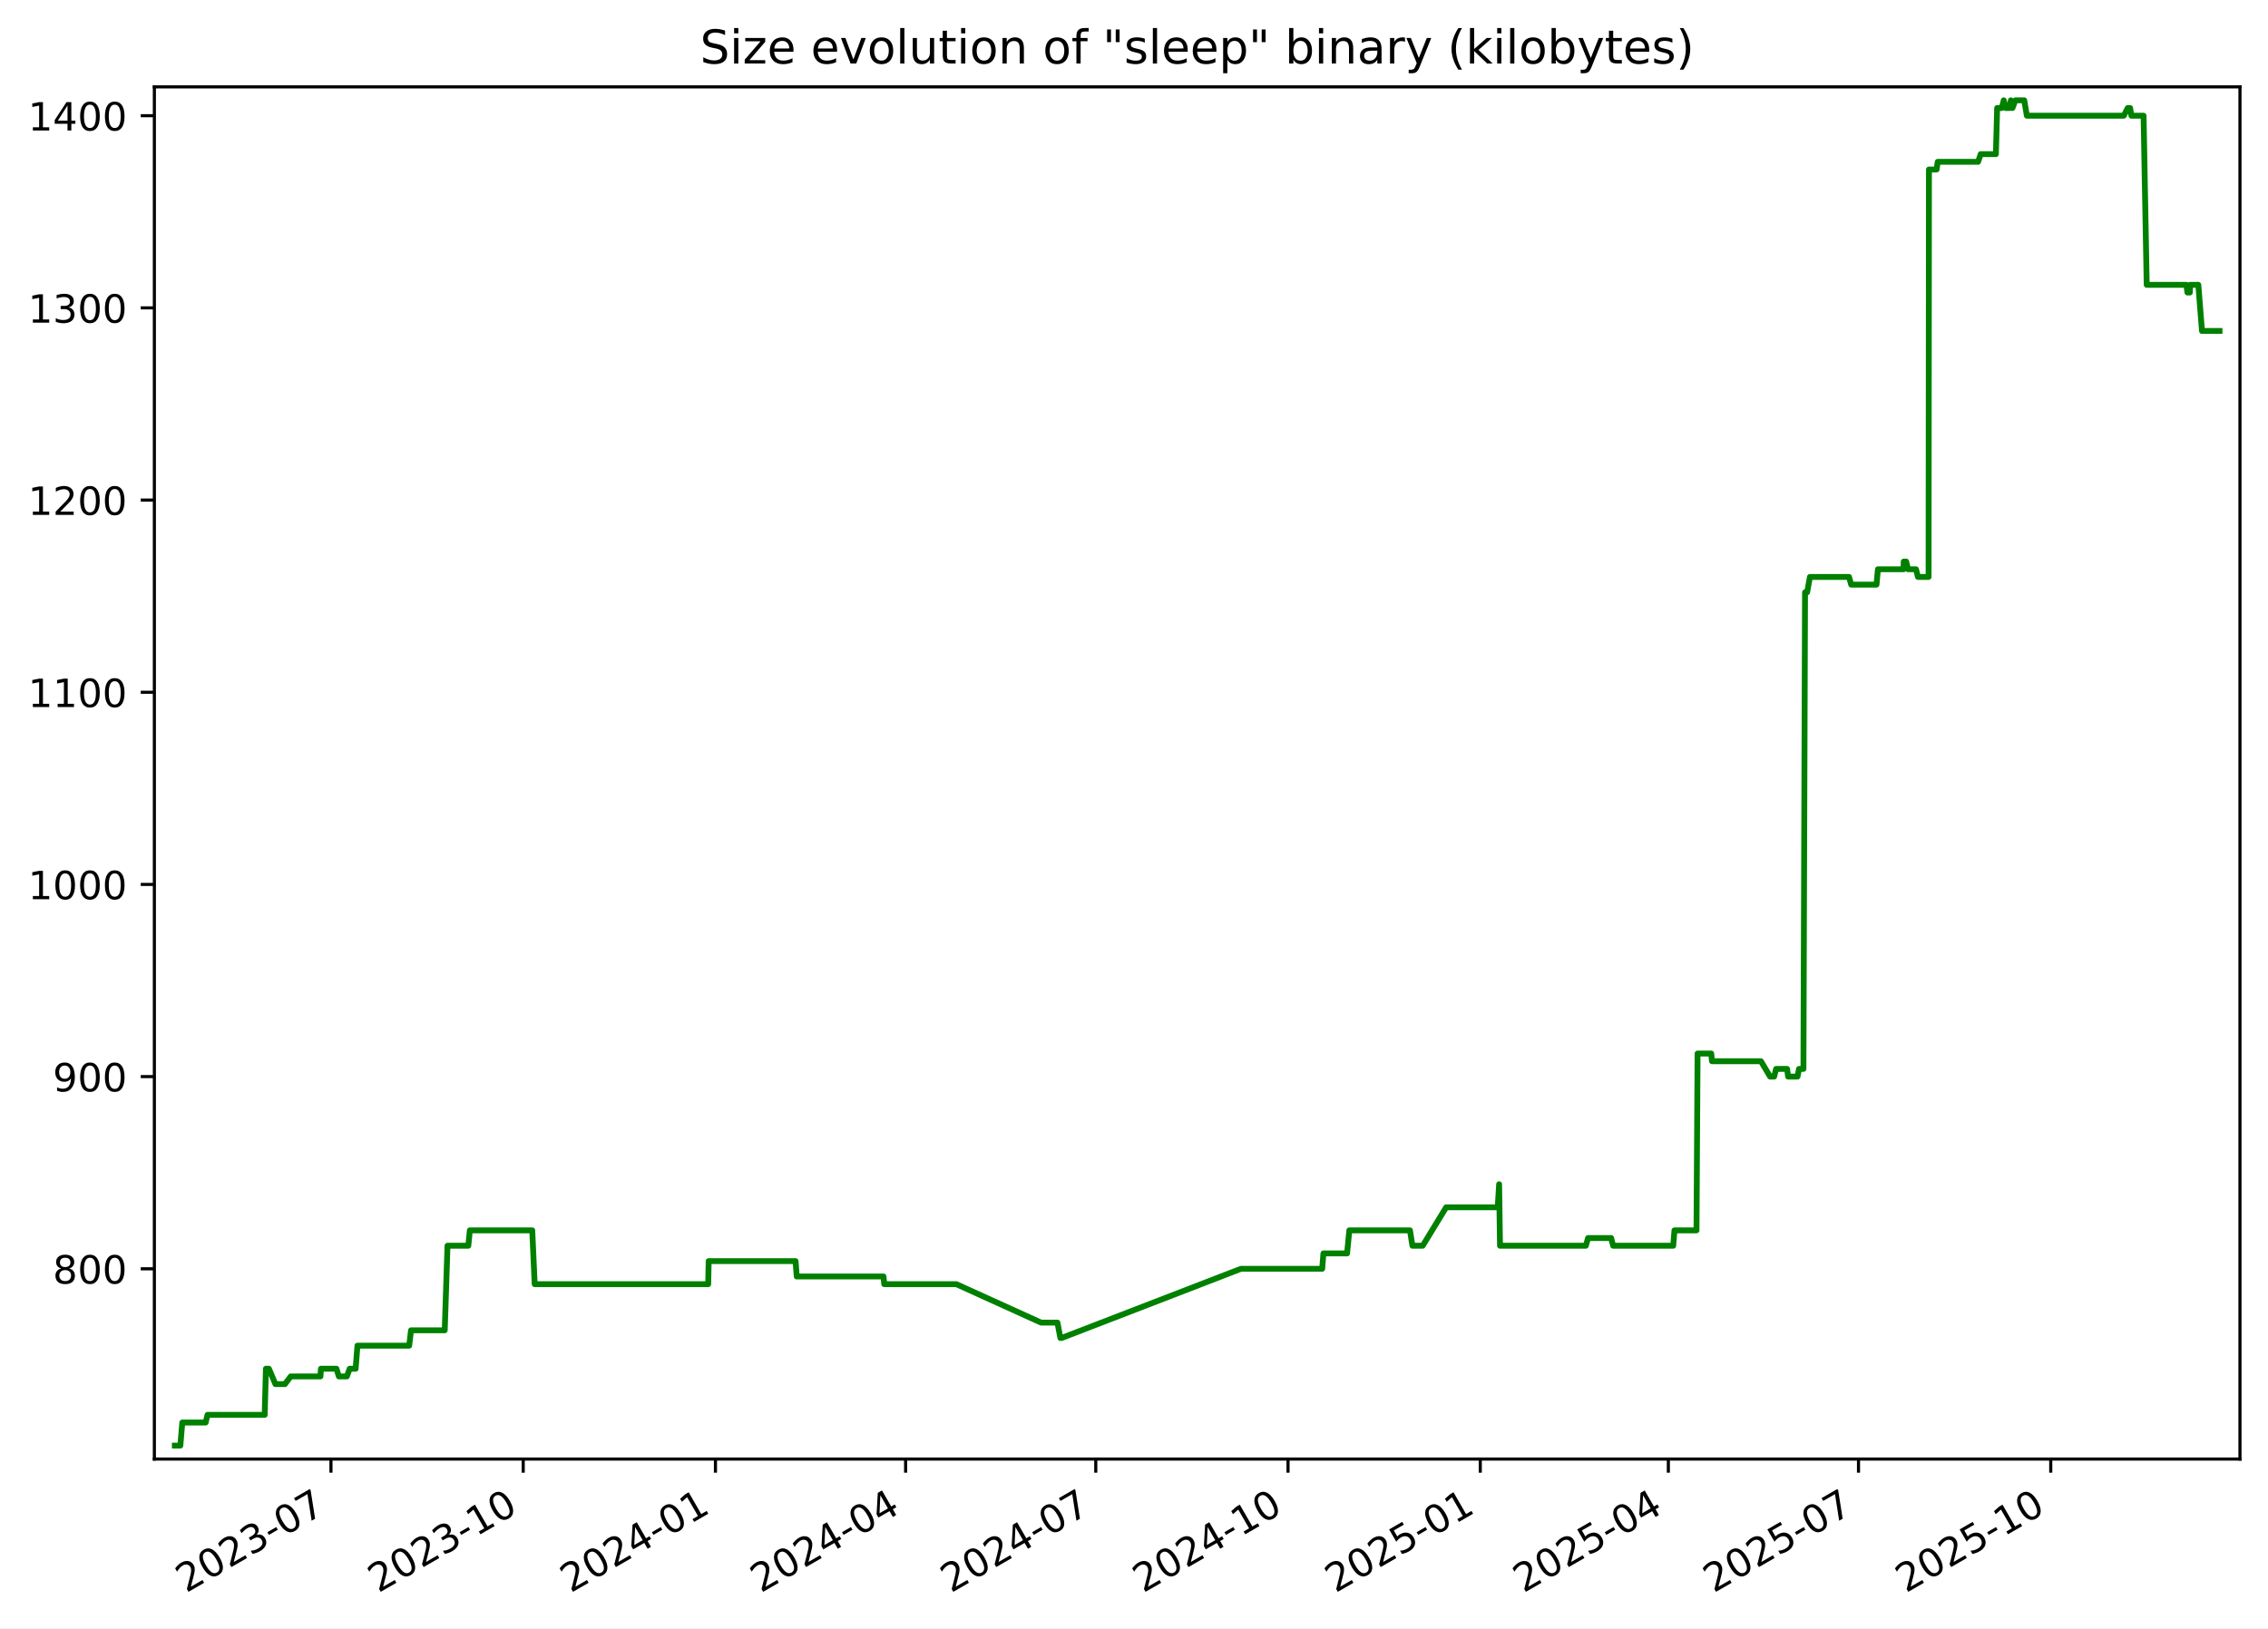
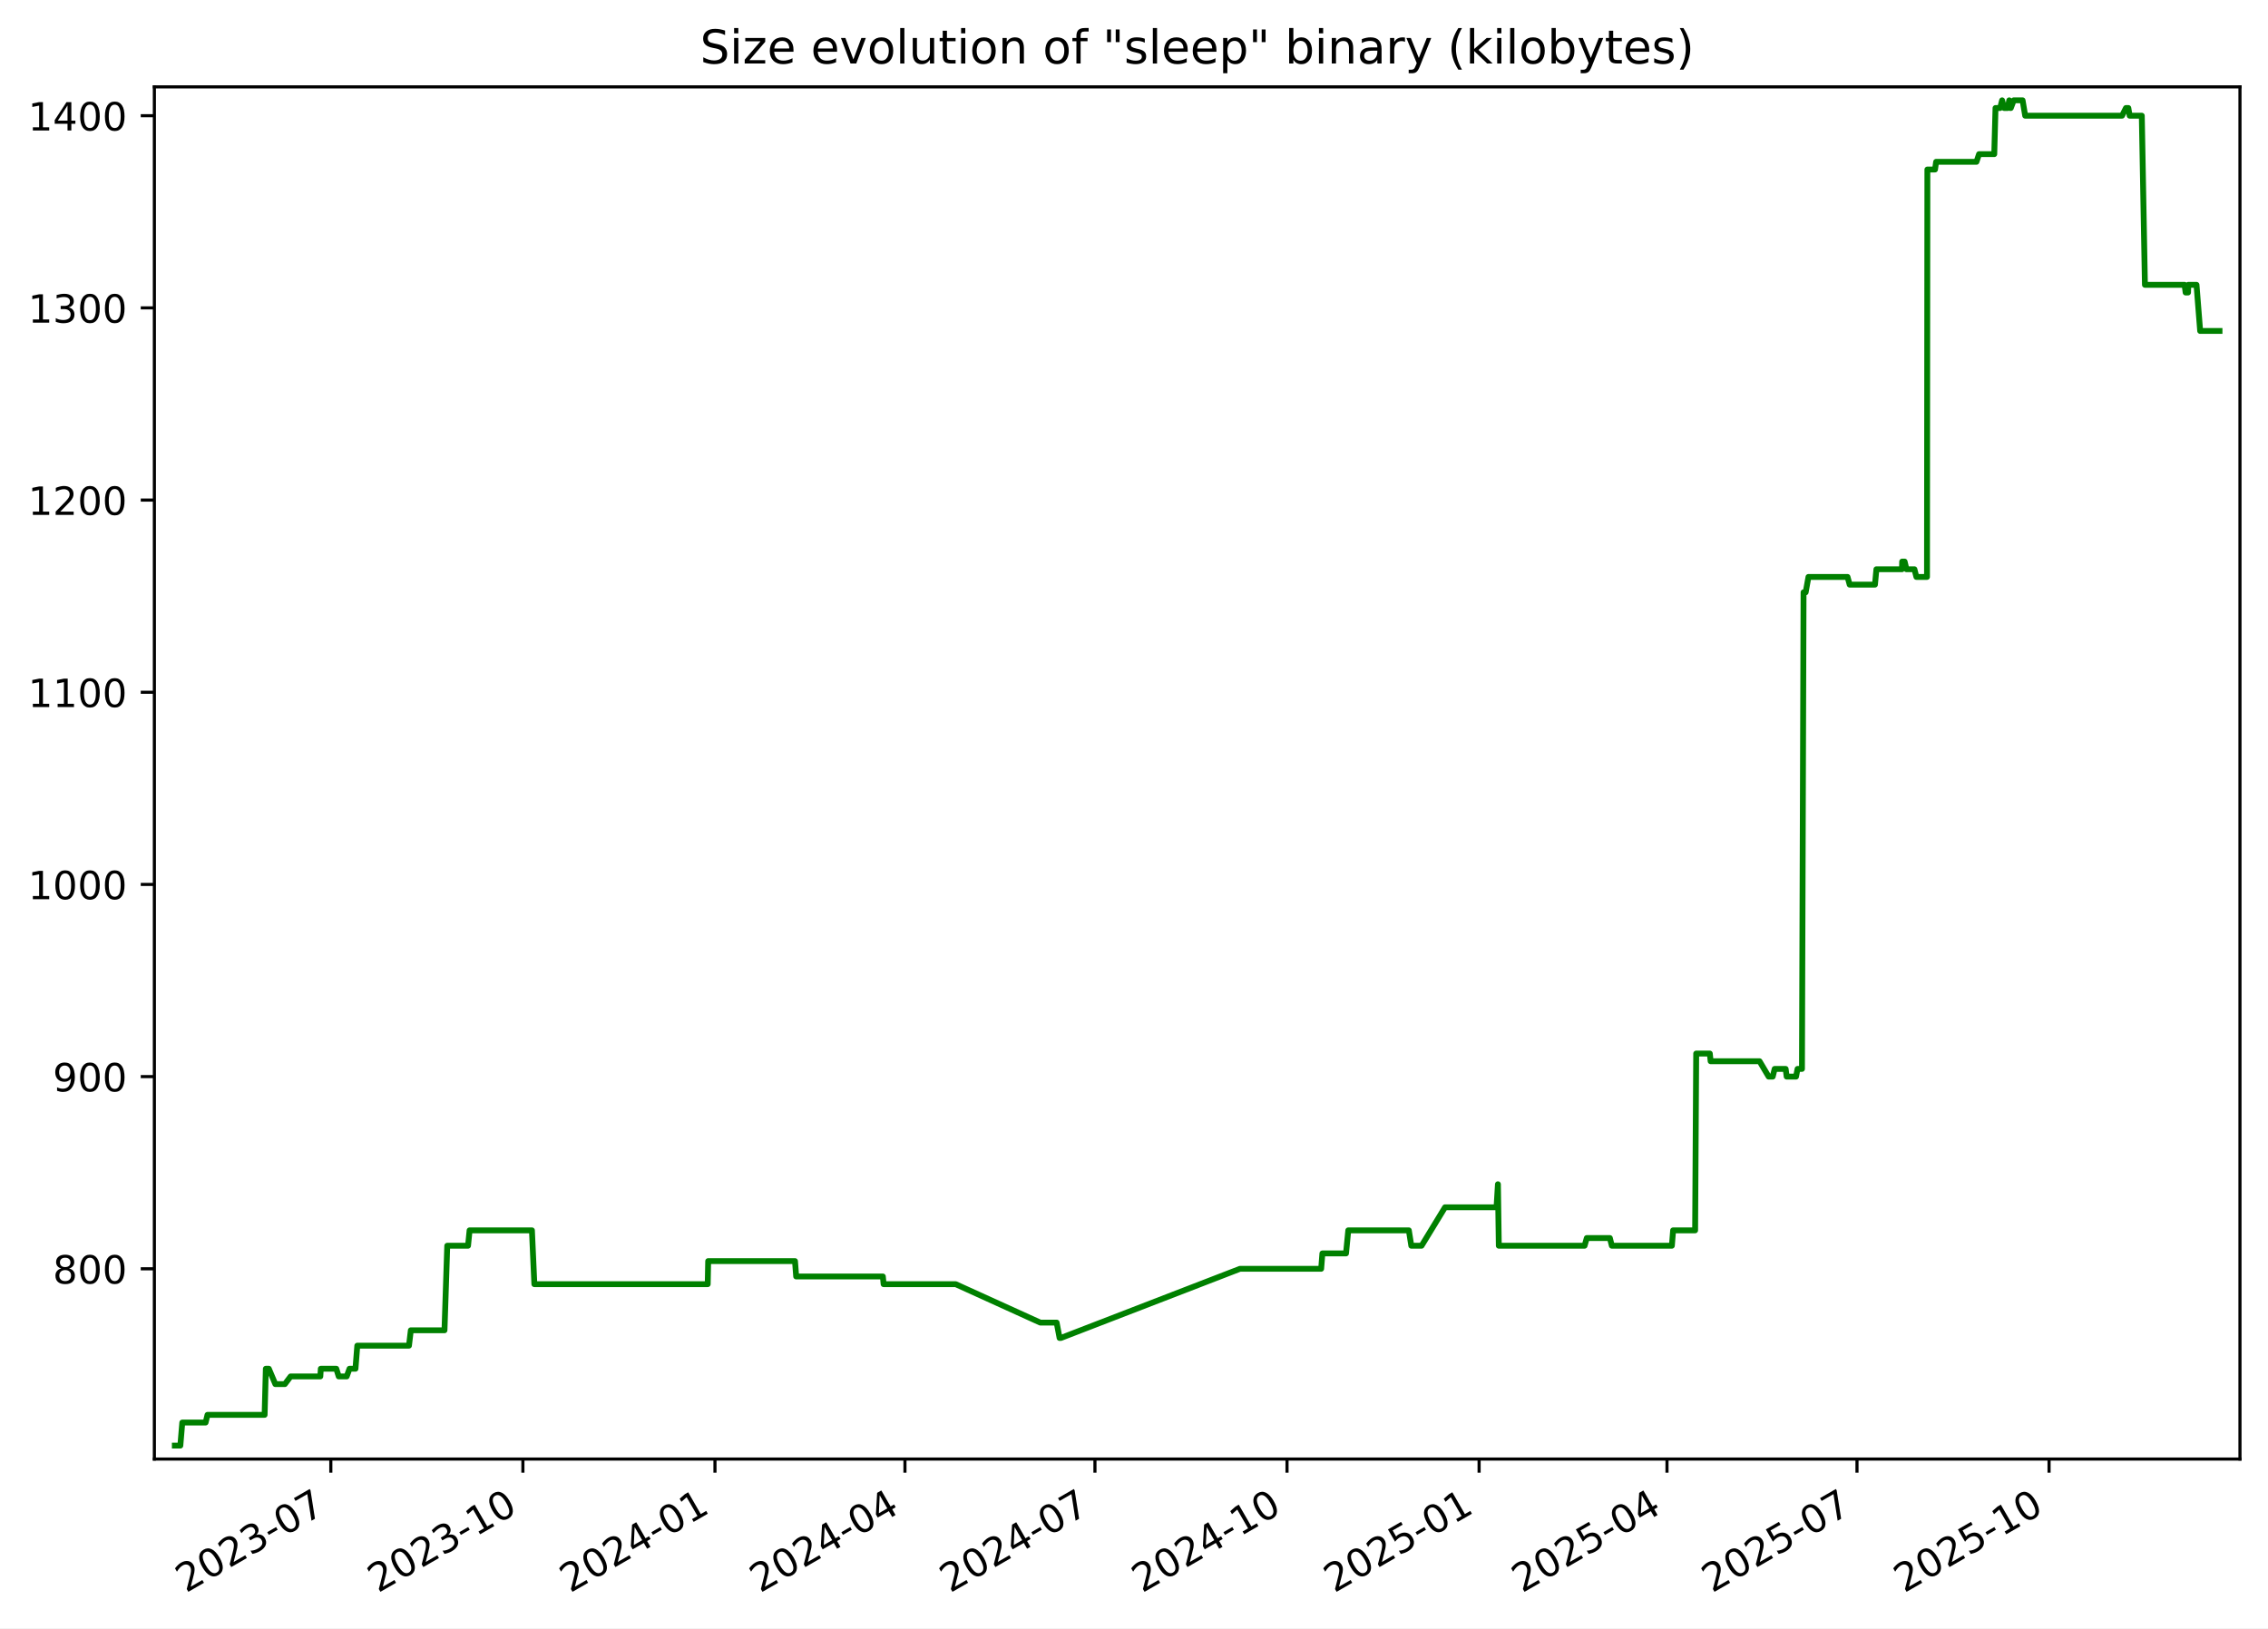
<svg xmlns="http://www.w3.org/2000/svg" xmlns:xlink="http://www.w3.org/1999/xlink" width="582.53pt" height="418.303pt" viewBox="0 0 582.53 418.303" version="1.1">
  <defs>
    <style type="text/css">*{stroke-linejoin: round; stroke-linecap: butt}</style>
  </defs>
  <g id="figure_1">
    <g id="patch_1">
      <path d="M -0 418.303  L 582.53 418.303  L 582.53 0  L -0 0  z " style="fill: #ffffff" />
    </g>
    <g id="axes_1">
      <g id="patch_2">
        <path d="M 39.65 374.83  L 575.33 374.83  L 575.33 22.318  L 39.65 22.318  z " style="fill: #ffffff" />
      </g>
      <g id="matplotlib.axis_1">
        <g id="xtick_1">
          <g id="line2d_1">
            <defs>
-               <path id="m32aa0139f1" d="M 0 0  L 0 3.5  " style="stroke: #000000; stroke-width: 0.8" />
+               <path id="m946f1b2336" d="M 0 0  L 0 3.5  " style="stroke: #000000; stroke-width: 0.8" />
            </defs>
            <g>
-               <use xlink:href="#m32aa0139f1" x="85.006" y="374.83" style="stroke: #000000; stroke-width: 0.8" />
+               <use xlink:href="#m946f1b2336" x="84.97" y="374.83" style="stroke: #000000; stroke-width: 0.8" />
            </g>
          </g>
          <g id="text_1">
-             <g transform="translate(47.78128 409.302) rotate(-30) scale(0.1 -0.1)">
+             <g transform="translate(47.74515 409.302) rotate(-30) scale(0.1 -0.1)">
              <defs>
                <path id="DejaVuSans-32" d="M 1228 531  L 3431 531  L 3431 0  L 469 0  L 469 531  Q 828 903 1448 1529  Q 2069 2156 2228 2338  Q 2531 2678 2651 2914  Q 2772 3150 2772 3378  Q 2772 3750 2511 3984  Q 2250 4219 1831 4219  Q 1534 4219 1204 4116  Q 875 4013 500 3803  L 500 4441  Q 881 4594 1212 4672  Q 1544 4750 1819 4750  Q 2544 4750 2975 4387  Q 3406 4025 3406 3419  Q 3406 3131 3298 2873  Q 3191 2616 2906 2266  Q 2828 2175 2409 1742  Q 1991 1309 1228 531  z " transform="scale(0.015625)" />
                <path id="DejaVuSans-30" d="M 2034 4250  Q 1547 4250 1301 3770  Q 1056 3291 1056 2328  Q 1056 1369 1301 889  Q 1547 409 2034 409  Q 2525 409 2770 889  Q 3016 1369 3016 2328  Q 3016 3291 2770 3770  Q 2525 4250 2034 4250  z M 2034 4750  Q 2819 4750 3233 4129  Q 3647 3509 3647 2328  Q 3647 1150 3233 529  Q 2819 -91 2034 -91  Q 1250 -91 836 529  Q 422 1150 422 2328  Q 422 3509 836 4129  Q 1250 4750 2034 4750  z " transform="scale(0.015625)" />
                <path id="DejaVuSans-33" d="M 2597 2516  Q 3050 2419 3304 2112  Q 3559 1806 3559 1356  Q 3559 666 3084 287  Q 2609 -91 1734 -91  Q 1441 -91 1130 -33  Q 819 25 488 141  L 488 750  Q 750 597 1062 519  Q 1375 441 1716 441  Q 2309 441 2620 675  Q 2931 909 2931 1356  Q 2931 1769 2642 2001  Q 2353 2234 1838 2234  L 1294 2234  L 1294 2753  L 1863 2753  Q 2328 2753 2575 2939  Q 2822 3125 2822 3475  Q 2822 3834 2567 4026  Q 2313 4219 1838 4219  Q 1578 4219 1281 4162  Q 984 4106 628 3988  L 628 4550  Q 988 4650 1302 4700  Q 1616 4750 1894 4750  Q 2613 4750 3031 4423  Q 3450 4097 3450 3541  Q 3450 3153 3228 2886  Q 3006 2619 2597 2516  z " transform="scale(0.015625)" />
                <path id="DejaVuSans-2d" d="M 313 2009  L 1997 2009  L 1997 1497  L 313 1497  L 313 2009  z " transform="scale(0.015625)" />
                <path id="DejaVuSans-37" d="M 525 4666  L 3525 4666  L 3525 4397  L 1831 0  L 1172 0  L 2766 4134  L 525 4134  L 525 4666  z " transform="scale(0.015625)" />
              </defs>
              <use xlink:href="#DejaVuSans-32" />
              <use xlink:href="#DejaVuSans-30" x="63.623" />
              <use xlink:href="#DejaVuSans-32" x="127.246" />
              <use xlink:href="#DejaVuSans-33" x="190.869" />
              <use xlink:href="#DejaVuSans-2d" x="254.492" />
              <use xlink:href="#DejaVuSans-30" x="290.576" />
              <use xlink:href="#DejaVuSans-37" x="354.199" />
            </g>
          </g>
        </g>
        <g id="xtick_2">
          <g id="line2d_2">
            <g>
-               <use xlink:href="#m32aa0139f1" x="134.385" y="374.83" style="stroke: #000000; stroke-width: 0.8" />
+               <use xlink:href="#m946f1b2336" x="134.304" y="374.83" style="stroke: #000000; stroke-width: 0.8" />
            </g>
          </g>
          <g id="text_2">
-             <g transform="translate(97.15991 409.302) rotate(-30) scale(0.1 -0.1)">
+             <g transform="translate(97.07929 409.302) rotate(-30) scale(0.1 -0.1)">
              <defs>
                <path id="DejaVuSans-31" d="M 794 531  L 1825 531  L 1825 4091  L 703 3866  L 703 4441  L 1819 4666  L 2450 4666  L 2450 531  L 3481 531  L 3481 0  L 794 0  L 794 531  z " transform="scale(0.015625)" />
              </defs>
              <use xlink:href="#DejaVuSans-32" />
              <use xlink:href="#DejaVuSans-30" x="63.623" />
              <use xlink:href="#DejaVuSans-32" x="127.246" />
              <use xlink:href="#DejaVuSans-33" x="190.869" />
              <use xlink:href="#DejaVuSans-2d" x="254.492" />
              <use xlink:href="#DejaVuSans-31" x="290.576" />
              <use xlink:href="#DejaVuSans-30" x="354.199" />
            </g>
          </g>
        </g>
        <g id="xtick_3">
          <g id="line2d_3">
            <g>
-               <use xlink:href="#m32aa0139f1" x="183.763" y="374.83" style="stroke: #000000; stroke-width: 0.8" />
+               <use xlink:href="#m946f1b2336" x="183.638" y="374.83" style="stroke: #000000; stroke-width: 0.8" />
            </g>
          </g>
          <g id="text_3">
-             <g transform="translate(146.5385 409.302) rotate(-30) scale(0.1 -0.1)">
+             <g transform="translate(146.4134 409.302) rotate(-30) scale(0.1 -0.1)">
              <defs>
                <path id="DejaVuSans-34" d="M 2419 4116  L 825 1625  L 2419 1625  L 2419 4116  z M 2253 4666  L 3047 4666  L 3047 1625  L 3713 1625  L 3713 1100  L 3047 1100  L 3047 0  L 2419 0  L 2419 1100  L 313 1100  L 313 1709  L 2253 4666  z " transform="scale(0.015625)" />
              </defs>
              <use xlink:href="#DejaVuSans-32" />
              <use xlink:href="#DejaVuSans-30" x="63.623" />
              <use xlink:href="#DejaVuSans-32" x="127.246" />
              <use xlink:href="#DejaVuSans-34" x="190.869" />
              <use xlink:href="#DejaVuSans-2d" x="254.492" />
              <use xlink:href="#DejaVuSans-30" x="290.576" />
              <use xlink:href="#DejaVuSans-31" x="354.199" />
            </g>
          </g>
        </g>
        <g id="xtick_4">
          <g id="line2d_4">
            <g>
-               <use xlink:href="#m32aa0139f1" x="232.605" y="374.83" style="stroke: #000000; stroke-width: 0.8" />
+               <use xlink:href="#m946f1b2336" x="232.436" y="374.83" style="stroke: #000000; stroke-width: 0.8" />
            </g>
          </g>
          <g id="text_4">
-             <g transform="translate(195.3804 409.302) rotate(-30) scale(0.1 -0.1)">
+             <g transform="translate(195.2113 409.302) rotate(-30) scale(0.1 -0.1)">
              <use xlink:href="#DejaVuSans-32" />
              <use xlink:href="#DejaVuSans-30" x="63.623" />
              <use xlink:href="#DejaVuSans-32" x="127.246" />
              <use xlink:href="#DejaVuSans-34" x="190.869" />
              <use xlink:href="#DejaVuSans-2d" x="254.492" />
              <use xlink:href="#DejaVuSans-30" x="290.576" />
              <use xlink:href="#DejaVuSans-34" x="354.199" />
            </g>
          </g>
        </g>
        <g id="xtick_5">
          <g id="line2d_5">
            <g>
-               <use xlink:href="#m32aa0139f1" x="281.447" y="374.83" style="stroke: #000000; stroke-width: 0.8" />
+               <use xlink:href="#m946f1b2336" x="281.234" y="374.83" style="stroke: #000000; stroke-width: 0.8" />
            </g>
          </g>
          <g id="text_5">
-             <g transform="translate(244.2223 409.302) rotate(-30) scale(0.1 -0.1)">
+             <g transform="translate(244.0092 409.302) rotate(-30) scale(0.1 -0.1)">
              <use xlink:href="#DejaVuSans-32" />
              <use xlink:href="#DejaVuSans-30" x="63.623" />
              <use xlink:href="#DejaVuSans-32" x="127.246" />
              <use xlink:href="#DejaVuSans-34" x="190.869" />
              <use xlink:href="#DejaVuSans-2d" x="254.492" />
              <use xlink:href="#DejaVuSans-30" x="290.576" />
              <use xlink:href="#DejaVuSans-37" x="354.199" />
            </g>
          </g>
        </g>
        <g id="xtick_6">
          <g id="line2d_6">
            <g>
-               <use xlink:href="#m32aa0139f1" x="330.826" y="374.83" style="stroke: #000000; stroke-width: 0.8" />
+               <use xlink:href="#m946f1b2336" x="330.568" y="374.83" style="stroke: #000000; stroke-width: 0.8" />
            </g>
          </g>
          <g id="text_6">
-             <g transform="translate(293.601 409.302) rotate(-30) scale(0.1 -0.1)">
+             <g transform="translate(293.3434 409.302) rotate(-30) scale(0.1 -0.1)">
              <use xlink:href="#DejaVuSans-32" />
              <use xlink:href="#DejaVuSans-30" x="63.623" />
              <use xlink:href="#DejaVuSans-32" x="127.246" />
              <use xlink:href="#DejaVuSans-34" x="190.869" />
              <use xlink:href="#DejaVuSans-2d" x="254.492" />
              <use xlink:href="#DejaVuSans-31" x="290.576" />
              <use xlink:href="#DejaVuSans-30" x="354.199" />
            </g>
          </g>
        </g>
        <g id="xtick_7">
          <g id="line2d_7">
            <g>
-               <use xlink:href="#m32aa0139f1" x="380.204" y="374.83" style="stroke: #000000; stroke-width: 0.8" />
+               <use xlink:href="#m946f1b2336" x="379.902" y="374.83" style="stroke: #000000; stroke-width: 0.8" />
            </g>
          </g>
          <g id="text_7">
-             <g transform="translate(342.9796 409.302) rotate(-30) scale(0.1 -0.1)">
+             <g transform="translate(342.6775 409.302) rotate(-30) scale(0.1 -0.1)">
              <defs>
                <path id="DejaVuSans-35" d="M 691 4666  L 3169 4666  L 3169 4134  L 1269 4134  L 1269 2991  Q 1406 3038 1543 3061  Q 1681 3084 1819 3084  Q 2600 3084 3056 2656  Q 3513 2228 3513 1497  Q 3513 744 3044 326  Q 2575 -91 1722 -91  Q 1428 -91 1123 -41  Q 819 9 494 109  L 494 744  Q 775 591 1075 516  Q 1375 441 1709 441  Q 2250 441 2565 725  Q 2881 1009 2881 1497  Q 2881 1984 2565 2268  Q 2250 2553 1709 2553  Q 1456 2553 1204 2497  Q 953 2441 691 2322  L 691 4666  z " transform="scale(0.015625)" />
              </defs>
              <use xlink:href="#DejaVuSans-32" />
              <use xlink:href="#DejaVuSans-30" x="63.623" />
              <use xlink:href="#DejaVuSans-32" x="127.246" />
              <use xlink:href="#DejaVuSans-35" x="190.869" />
              <use xlink:href="#DejaVuSans-2d" x="254.492" />
              <use xlink:href="#DejaVuSans-30" x="290.576" />
              <use xlink:href="#DejaVuSans-31" x="354.199" />
            </g>
          </g>
        </g>
        <g id="xtick_8">
          <g id="line2d_8">
            <g>
-               <use xlink:href="#m32aa0139f1" x="428.51" y="374.83" style="stroke: #000000; stroke-width: 0.8" />
+               <use xlink:href="#m946f1b2336" x="428.164" y="374.83" style="stroke: #000000; stroke-width: 0.8" />
            </g>
          </g>
          <g id="text_8">
-             <g transform="translate(391.2847 409.302) rotate(-30) scale(0.1 -0.1)">
+             <g transform="translate(390.9392 409.302) rotate(-30) scale(0.1 -0.1)">
              <use xlink:href="#DejaVuSans-32" />
              <use xlink:href="#DejaVuSans-30" x="63.623" />
              <use xlink:href="#DejaVuSans-32" x="127.246" />
              <use xlink:href="#DejaVuSans-35" x="190.869" />
              <use xlink:href="#DejaVuSans-2d" x="254.492" />
              <use xlink:href="#DejaVuSans-30" x="290.576" />
              <use xlink:href="#DejaVuSans-34" x="354.199" />
            </g>
          </g>
        </g>
        <g id="xtick_9">
          <g id="line2d_9">
            <g>
-               <use xlink:href="#m32aa0139f1" x="477.351" y="374.83" style="stroke: #000000; stroke-width: 0.8" />
+               <use xlink:href="#m946f1b2336" x="476.962" y="374.83" style="stroke: #000000; stroke-width: 0.8" />
            </g>
          </g>
          <g id="text_9">
-             <g transform="translate(440.1266 409.302) rotate(-30) scale(0.1 -0.1)">
+             <g transform="translate(439.7371 409.302) rotate(-30) scale(0.1 -0.1)">
              <use xlink:href="#DejaVuSans-32" />
              <use xlink:href="#DejaVuSans-30" x="63.623" />
              <use xlink:href="#DejaVuSans-32" x="127.246" />
              <use xlink:href="#DejaVuSans-35" x="190.869" />
              <use xlink:href="#DejaVuSans-2d" x="254.492" />
              <use xlink:href="#DejaVuSans-30" x="290.576" />
              <use xlink:href="#DejaVuSans-37" x="354.199" />
            </g>
          </g>
        </g>
        <g id="xtick_10">
          <g id="line2d_10">
            <g>
-               <use xlink:href="#m32aa0139f1" x="526.73" y="374.83" style="stroke: #000000; stroke-width: 0.8" />
+               <use xlink:href="#m946f1b2336" x="526.296" y="374.83" style="stroke: #000000; stroke-width: 0.8" />
            </g>
          </g>
          <g id="text_10">
-             <g transform="translate(489.5053 409.302) rotate(-30) scale(0.1 -0.1)">
+             <g transform="translate(489.0712 409.302) rotate(-30) scale(0.1 -0.1)">
              <use xlink:href="#DejaVuSans-32" />
              <use xlink:href="#DejaVuSans-30" x="63.623" />
              <use xlink:href="#DejaVuSans-32" x="127.246" />
              <use xlink:href="#DejaVuSans-35" x="190.869" />
              <use xlink:href="#DejaVuSans-2d" x="254.492" />
              <use xlink:href="#DejaVuSans-31" x="290.576" />
              <use xlink:href="#DejaVuSans-30" x="354.199" />
            </g>
          </g>
        </g>
      </g>
      <g id="matplotlib.axis_2">
        <g id="ytick_1">
          <g id="line2d_11">
            <defs>
-               <path id="m2a4212f008" d="M 0 0  L -3.5 0  " style="stroke: #000000; stroke-width: 0.8" />
+               <path id="m2564b31289" d="M 0 0  L -3.5 0  " style="stroke: #000000; stroke-width: 0.8" />
            </defs>
            <g>
-               <use xlink:href="#m2a4212f008" x="39.65" y="325.952" style="stroke: #000000; stroke-width: 0.8" />
+               <use xlink:href="#m2564b31289" x="39.65" y="325.952" style="stroke: #000000; stroke-width: 0.8" />
            </g>
          </g>
          <g id="text_11">
            <g transform="translate(13.5625 329.7516) scale(0.1 -0.1)">
              <defs>
                <path id="DejaVuSans-38" d="M 2034 2216  Q 1584 2216 1326 1975  Q 1069 1734 1069 1313  Q 1069 891 1326 650  Q 1584 409 2034 409  Q 2484 409 2743 651  Q 3003 894 3003 1313  Q 3003 1734 2745 1975  Q 2488 2216 2034 2216  z M 1403 2484  Q 997 2584 770 2862  Q 544 3141 544 3541  Q 544 4100 942 4425  Q 1341 4750 2034 4750  Q 2731 4750 3128 4425  Q 3525 4100 3525 3541  Q 3525 3141 3298 2862  Q 3072 2584 2669 2484  Q 3125 2378 3379 2068  Q 3634 1759 3634 1313  Q 3634 634 3220 271  Q 2806 -91 2034 -91  Q 1263 -91 848 271  Q 434 634 434 1313  Q 434 1759 690 2068  Q 947 2378 1403 2484  z M 1172 3481  Q 1172 3119 1398 2916  Q 1625 2713 2034 2713  Q 2441 2713 2670 2916  Q 2900 3119 2900 3481  Q 2900 3844 2670 4047  Q 2441 4250 2034 4250  Q 1625 4250 1398 4047  Q 1172 3844 1172 3481  z " transform="scale(0.015625)" />
              </defs>
              <use xlink:href="#DejaVuSans-38" />
              <use xlink:href="#DejaVuSans-30" x="63.623" />
              <use xlink:href="#DejaVuSans-30" x="127.246" />
            </g>
          </g>
        </g>
        <g id="ytick_2">
          <g id="line2d_12">
            <g>
-               <use xlink:href="#m2a4212f008" x="39.65" y="276.581" style="stroke: #000000; stroke-width: 0.8" />
+               <use xlink:href="#m2564b31289" x="39.65" y="276.581" style="stroke: #000000; stroke-width: 0.8" />
            </g>
          </g>
          <g id="text_12">
            <g transform="translate(13.5625 280.3802) scale(0.1 -0.1)">
              <defs>
                <path id="DejaVuSans-39" d="M 703 97  L 703 672  Q 941 559 1184 500  Q 1428 441 1663 441  Q 2288 441 2617 861  Q 2947 1281 2994 2138  Q 2813 1869 2534 1725  Q 2256 1581 1919 1581  Q 1219 1581 811 2004  Q 403 2428 403 3163  Q 403 3881 828 4315  Q 1253 4750 1959 4750  Q 2769 4750 3195 4129  Q 3622 3509 3622 2328  Q 3622 1225 3098 567  Q 2575 -91 1691 -91  Q 1453 -91 1209 -44  Q 966 3 703 97  z M 1959 2075  Q 2384 2075 2632 2365  Q 2881 2656 2881 3163  Q 2881 3666 2632 3958  Q 2384 4250 1959 4250  Q 1534 4250 1286 3958  Q 1038 3666 1038 3163  Q 1038 2656 1286 2365  Q 1534 2075 1959 2075  z " transform="scale(0.015625)" />
              </defs>
              <use xlink:href="#DejaVuSans-39" />
              <use xlink:href="#DejaVuSans-30" x="63.623" />
              <use xlink:href="#DejaVuSans-30" x="127.246" />
            </g>
          </g>
        </g>
        <g id="ytick_3">
          <g id="line2d_13">
            <g>
-               <use xlink:href="#m2a4212f008" x="39.65" y="227.21" style="stroke: #000000; stroke-width: 0.8" />
+               <use xlink:href="#m2564b31289" x="39.65" y="227.21" style="stroke: #000000; stroke-width: 0.8" />
            </g>
          </g>
          <g id="text_13">
            <g transform="translate(7.2 231.0088) scale(0.1 -0.1)">
              <use xlink:href="#DejaVuSans-31" />
              <use xlink:href="#DejaVuSans-30" x="63.623" />
              <use xlink:href="#DejaVuSans-30" x="127.246" />
              <use xlink:href="#DejaVuSans-30" x="190.869" />
            </g>
          </g>
        </g>
        <g id="ytick_4">
          <g id="line2d_14">
            <g>
-               <use xlink:href="#m2a4212f008" x="39.65" y="177.838" style="stroke: #000000; stroke-width: 0.8" />
+               <use xlink:href="#m2564b31289" x="39.65" y="177.838" style="stroke: #000000; stroke-width: 0.8" />
            </g>
          </g>
          <g id="text_14">
            <g transform="translate(7.2 181.6373) scale(0.1 -0.1)">
              <use xlink:href="#DejaVuSans-31" />
              <use xlink:href="#DejaVuSans-31" x="63.623" />
              <use xlink:href="#DejaVuSans-30" x="127.246" />
              <use xlink:href="#DejaVuSans-30" x="190.869" />
            </g>
          </g>
        </g>
        <g id="ytick_5">
          <g id="line2d_15">
            <g>
-               <use xlink:href="#m2a4212f008" x="39.65" y="128.467" style="stroke: #000000; stroke-width: 0.8" />
+               <use xlink:href="#m2564b31289" x="39.65" y="128.467" style="stroke: #000000; stroke-width: 0.8" />
            </g>
          </g>
          <g id="text_15">
            <g transform="translate(7.2 132.2659) scale(0.1 -0.1)">
              <use xlink:href="#DejaVuSans-31" />
              <use xlink:href="#DejaVuSans-32" x="63.623" />
              <use xlink:href="#DejaVuSans-30" x="127.246" />
              <use xlink:href="#DejaVuSans-30" x="190.869" />
            </g>
          </g>
        </g>
        <g id="ytick_6">
          <g id="line2d_16">
            <g>
-               <use xlink:href="#m2a4212f008" x="39.65" y="79.095" style="stroke: #000000; stroke-width: 0.8" />
+               <use xlink:href="#m2564b31289" x="39.65" y="79.095" style="stroke: #000000; stroke-width: 0.8" />
            </g>
          </g>
          <g id="text_16">
            <g transform="translate(7.2 82.89449) scale(0.1 -0.1)">
              <use xlink:href="#DejaVuSans-31" />
              <use xlink:href="#DejaVuSans-33" x="63.623" />
              <use xlink:href="#DejaVuSans-30" x="127.246" />
              <use xlink:href="#DejaVuSans-30" x="190.869" />
            </g>
          </g>
        </g>
        <g id="ytick_7">
          <g id="line2d_17">
            <g>
-               <use xlink:href="#m2a4212f008" x="39.65" y="29.724" style="stroke: #000000; stroke-width: 0.8" />
+               <use xlink:href="#m2564b31289" x="39.65" y="29.724" style="stroke: #000000; stroke-width: 0.8" />
            </g>
          </g>
          <g id="text_17">
            <g transform="translate(7.2 33.52306) scale(0.1 -0.1)">
              <use xlink:href="#DejaVuSans-31" />
              <use xlink:href="#DejaVuSans-34" x="63.623" />
              <use xlink:href="#DejaVuSans-30" x="127.246" />
              <use xlink:href="#DejaVuSans-30" x="190.869" />
            </g>
          </g>
        </g>
      </g>
      <g id="line2d_18">
-         <path d="M 44.902 371.374  L 46.323 371.374  L 46.82 365.45  L 52.818 365.45  L 53.301 363.475  L 67.988 363.475  L 68.302 351.626  L 69.069 351.626  L 70.742 355.575  L 73.187 355.575  L 74.678 353.6  L 82.309 353.6  L 82.431 351.626  L 86.413 351.626  L 87.035 353.6  L 89.092 353.6  L 89.812 351.626  L 91.345 351.626  L 91.812 345.701  L 105.101 345.701  L 105.573 341.751  L 114.23 341.751  L 114.937 320.028  L 120.285 320.028  L 120.679 316.078  L 136.709 316.078  L 137.331 329.902  L 181.901 329.902  L 182.017 323.978  L 204.339 323.978  L 204.64 327.927  L 226.926 327.927  L 227.117 329.902  L 245.637 329.902  L 267.391 339.776  L 271.601 339.776  L 272.357 343.726  L 272.684 343.726  L 318.741 325.952  L 339.605 325.952  L 339.917 322.003  L 345.993 322.003  L 346.573 316.078  L 362.145 316.078  L 362.775 320.028  L 365.417 320.028  L 371.446 310.154  L 384.689 310.154  L 385.047 304.229  L 385.272 320.028  L 407.324 320.028  L 407.888 318.053  L 413.823 318.053  L 414.329 320.028  L 429.765 320.028  L 430.081 316.078  L 435.743 316.078  L 436.016 270.656  L 439.522 270.656  L 439.725 272.631  L 452.299 272.631  L 454.644 276.581  L 455.689 276.581  L 456.183 274.606  L 459.016 274.606  L 459.274 276.581  L 461.682 276.581  L 462.07 274.606  L 463.209 274.606  L 463.617 152.165  L 464.159 152.165  L 464.875 148.215  L 474.921 148.215  L 475.469 150.19  L 481.974 150.19  L 482.343 146.24  L 488.918 146.24  L 488.969 144.266  L 489.595 144.266  L 490.076 146.24  L 492.119 146.24  L 492.626 148.215  L 495.352 148.215  L 495.448 43.548  L 497.413 43.548  L 497.696 41.573  L 508.065 41.573  L 508.735 39.598  L 512.642 39.598  L 512.961 27.749  L 514.148 27.749  L 514.659 25.774  L 515.184 27.749  L 516.116 27.749  L 516.491 25.774  L 516.737 27.749  L 516.899 27.749  L 517.649 25.774  L 519.927 25.774  L 520.593 29.724  L 545.496 29.724  L 546.494 27.749  L 547.112 27.749  L 547.449 29.724  L 550.573 29.724  L 551.376 73.171  L 561.571 73.171  L 561.837 75.146  L 562.464 75.146  L 562.519 73.171  L 564.636 73.171  L 565.576 85.02  L 570.078 85.02  L 570.078 85.02  " clip-path="url(#pdff34a2518)" style="fill: none; stroke: #008000; stroke-width: 1.5; stroke-linecap: square" />
+         <path d="M 44.902 371.374  L 46.321 371.374  L 46.818 365.45  L 52.811 365.45  L 53.293 363.475  L 67.967 363.475  L 68.281 351.626  L 69.048 351.626  L 70.719 355.575  L 73.161 355.575  L 74.651 353.6  L 82.276 353.6  L 82.397 351.626  L 86.375 351.626  L 86.997 353.6  L 89.052 353.6  L 89.772 351.626  L 91.303 351.626  L 91.77 345.701  L 105.047 345.701  L 105.518 341.751  L 114.167 341.751  L 114.874 320.028  L 120.217 320.028  L 120.611 316.078  L 136.626 316.078  L 137.248 329.902  L 181.777 329.902  L 181.893 323.978  L 204.195 323.978  L 204.496 327.927  L 226.762 327.927  L 226.953 329.902  L 245.457 329.902  L 267.191 339.776  L 271.397 339.776  L 272.152 343.726  L 272.479 343.726  L 318.495 325.952  L 339.339 325.952  L 339.651 322.003  L 345.722 322.003  L 346.301 316.078  L 361.859 316.078  L 362.488 320.028  L 365.129 320.028  L 371.152 310.154  L 384.383 310.154  L 384.74 304.229  L 384.965 320.028  L 406.998 320.028  L 407.561 318.053  L 413.491 318.053  L 413.996 320.028  L 429.418 320.028  L 429.734 316.078  L 435.39 316.078  L 435.663 270.656  L 439.166 270.656  L 439.369 272.631  L 451.932 272.631  L 454.275 276.581  L 455.319 276.581  L 455.813 274.606  L 458.643 274.606  L 458.901 276.581  L 461.306 276.581  L 461.694 274.606  L 462.832 274.606  L 463.239 152.165  L 463.781 152.165  L 464.497 148.215  L 474.534 148.215  L 475.081 150.19  L 481.58 150.19  L 481.949 146.24  L 488.518 146.24  L 488.569 144.266  L 489.194 144.266  L 489.675 146.24  L 491.716 146.24  L 492.222 148.215  L 494.946 148.215  L 495.042 43.548  L 497.005 43.548  L 497.288 41.573  L 507.647 41.573  L 508.317 39.598  L 512.221 39.598  L 512.54 27.749  L 513.726 27.749  L 514.235 25.774  L 514.76 27.749  L 515.692 27.749  L 516.066 25.774  L 516.312 27.749  L 516.474 27.749  L 517.223 25.774  L 519.499 25.774  L 520.164 29.724  L 545.045 29.724  L 546.042 27.749  L 546.66 27.749  L 546.996 29.724  L 550.117 29.724  L 550.92 73.171  L 561.106 73.171  L 561.371 75.146  L 561.997 75.146  L 562.053 73.171  L 564.168 73.171  L 565.107 85.02  L 570.078 85.02  L 570.078 85.02  " clip-path="url(#pbea84d84fa)" style="fill: none; stroke: #008000; stroke-width: 1.5; stroke-linecap: square" />
      </g>
      <g id="patch_3">
        <path d="M 39.65 374.83  L 39.65 22.318  " style="fill: none; stroke: #000000; stroke-width: 0.8; stroke-linejoin: miter; stroke-linecap: square" />
      </g>
      <g id="patch_4">
        <path d="M 575.33 374.83  L 575.33 22.318  " style="fill: none; stroke: #000000; stroke-width: 0.8; stroke-linejoin: miter; stroke-linecap: square" />
      </g>
      <g id="patch_5">
        <path d="M 39.65 374.83  L 575.33 374.83  " style="fill: none; stroke: #000000; stroke-width: 0.8; stroke-linejoin: miter; stroke-linecap: square" />
      </g>
      <g id="patch_6">
        <path d="M 39.65 22.318  L 575.33 22.318  " style="fill: none; stroke: #000000; stroke-width: 0.8; stroke-linejoin: miter; stroke-linecap: square" />
      </g>
      <g id="text_18">
        <g transform="translate(179.8091 16.31812) scale(0.12 -0.12)">
          <defs>
            <path id="DejaVuSans-53" d="M 3425 4513  L 3425 3897  Q 3066 4069 2747 4153  Q 2428 4238 2131 4238  Q 1616 4238 1336 4038  Q 1056 3838 1056 3469  Q 1056 3159 1242 3001  Q 1428 2844 1947 2747  L 2328 2669  Q 3034 2534 3370 2195  Q 3706 1856 3706 1288  Q 3706 609 3251 259  Q 2797 -91 1919 -91  Q 1588 -91 1214 -16  Q 841 59 441 206  L 441 856  Q 825 641 1194 531  Q 1563 422 1919 422  Q 2459 422 2753 634  Q 3047 847 3047 1241  Q 3047 1584 2836 1778  Q 2625 1972 2144 2069  L 1759 2144  Q 1053 2284 737 2584  Q 422 2884 422 3419  Q 422 4038 858 4394  Q 1294 4750 2059 4750  Q 2388 4750 2728 4690  Q 3069 4631 3425 4513  z " transform="scale(0.015625)" />
            <path id="DejaVuSans-69" d="M 603 3500  L 1178 3500  L 1178 0  L 603 0  L 603 3500  z M 603 4863  L 1178 4863  L 1178 4134  L 603 4134  L 603 4863  z " transform="scale(0.015625)" />
            <path id="DejaVuSans-7a" d="M 353 3500  L 3084 3500  L 3084 2975  L 922 459  L 3084 459  L 3084 0  L 275 0  L 275 525  L 2438 3041  L 353 3041  L 353 3500  z " transform="scale(0.015625)" />
            <path id="DejaVuSans-65" d="M 3597 1894  L 3597 1613  L 953 1613  Q 991 1019 1311 708  Q 1631 397 2203 397  Q 2534 397 2845 478  Q 3156 559 3463 722  L 3463 178  Q 3153 47 2828 -22  Q 2503 -91 2169 -91  Q 1331 -91 842 396  Q 353 884 353 1716  Q 353 2575 817 3079  Q 1281 3584 2069 3584  Q 2775 3584 3186 3129  Q 3597 2675 3597 1894  z M 3022 2063  Q 3016 2534 2758 2815  Q 2500 3097 2075 3097  Q 1594 3097 1305 2825  Q 1016 2553 972 2059  L 3022 2063  z " transform="scale(0.015625)" />
            <path id="DejaVuSans-20" transform="scale(0.015625)" />
            <path id="DejaVuSans-76" d="M 191 3500  L 800 3500  L 1894 563  L 2988 3500  L 3597 3500  L 2284 0  L 1503 0  L 191 3500  z " transform="scale(0.015625)" />
            <path id="DejaVuSans-6f" d="M 1959 3097  Q 1497 3097 1228 2736  Q 959 2375 959 1747  Q 959 1119 1226 758  Q 1494 397 1959 397  Q 2419 397 2687 759  Q 2956 1122 2956 1747  Q 2956 2369 2687 2733  Q 2419 3097 1959 3097  z M 1959 3584  Q 2709 3584 3137 3096  Q 3566 2609 3566 1747  Q 3566 888 3137 398  Q 2709 -91 1959 -91  Q 1206 -91 779 398  Q 353 888 353 1747  Q 353 2609 779 3096  Q 1206 3584 1959 3584  z " transform="scale(0.015625)" />
            <path id="DejaVuSans-6c" d="M 603 4863  L 1178 4863  L 1178 0  L 603 0  L 603 4863  z " transform="scale(0.015625)" />
            <path id="DejaVuSans-75" d="M 544 1381  L 544 3500  L 1119 3500  L 1119 1403  Q 1119 906 1312 657  Q 1506 409 1894 409  Q 2359 409 2629 706  Q 2900 1003 2900 1516  L 2900 3500  L 3475 3500  L 3475 0  L 2900 0  L 2900 538  Q 2691 219 2414 64  Q 2138 -91 1772 -91  Q 1169 -91 856 284  Q 544 659 544 1381  z M 1991 3584  L 1991 3584  z " transform="scale(0.015625)" />
            <path id="DejaVuSans-74" d="M 1172 4494  L 1172 3500  L 2356 3500  L 2356 3053  L 1172 3053  L 1172 1153  Q 1172 725 1289 603  Q 1406 481 1766 481  L 2356 481  L 2356 0  L 1766 0  Q 1100 0 847 248  Q 594 497 594 1153  L 594 3053  L 172 3053  L 172 3500  L 594 3500  L 594 4494  L 1172 4494  z " transform="scale(0.015625)" />
            <path id="DejaVuSans-6e" d="M 3513 2113  L 3513 0  L 2938 0  L 2938 2094  Q 2938 2591 2744 2837  Q 2550 3084 2163 3084  Q 1697 3084 1428 2787  Q 1159 2491 1159 1978  L 1159 0  L 581 0  L 581 3500  L 1159 3500  L 1159 2956  Q 1366 3272 1645 3428  Q 1925 3584 2291 3584  Q 2894 3584 3203 3211  Q 3513 2838 3513 2113  z " transform="scale(0.015625)" />
            <path id="DejaVuSans-66" d="M 2375 4863  L 2375 4384  L 1825 4384  Q 1516 4384 1395 4259  Q 1275 4134 1275 3809  L 1275 3500  L 2222 3500  L 2222 3053  L 1275 3053  L 1275 0  L 697 0  L 697 3053  L 147 3053  L 147 3500  L 697 3500  L 697 3744  Q 697 4328 969 4595  Q 1241 4863 1831 4863  L 2375 4863  z " transform="scale(0.015625)" />
            <path id="DejaVuSans-22" d="M 1147 4666  L 1147 2931  L 616 2931  L 616 4666  L 1147 4666  z M 2328 4666  L 2328 2931  L 1797 2931  L 1797 4666  L 2328 4666  z " transform="scale(0.015625)" />
            <path id="DejaVuSans-73" d="M 2834 3397  L 2834 2853  Q 2591 2978 2328 3040  Q 2066 3103 1784 3103  Q 1356 3103 1142 2972  Q 928 2841 928 2578  Q 928 2378 1081 2264  Q 1234 2150 1697 2047  L 1894 2003  Q 2506 1872 2764 1633  Q 3022 1394 3022 966  Q 3022 478 2636 193  Q 2250 -91 1575 -91  Q 1294 -91 989 -36  Q 684 19 347 128  L 347 722  Q 666 556 975 473  Q 1284 391 1588 391  Q 1994 391 2212 530  Q 2431 669 2431 922  Q 2431 1156 2273 1281  Q 2116 1406 1581 1522  L 1381 1569  Q 847 1681 609 1914  Q 372 2147 372 2553  Q 372 3047 722 3315  Q 1072 3584 1716 3584  Q 2034 3584 2315 3537  Q 2597 3491 2834 3397  z " transform="scale(0.015625)" />
            <path id="DejaVuSans-70" d="M 1159 525  L 1159 -1331  L 581 -1331  L 581 3500  L 1159 3500  L 1159 2969  Q 1341 3281 1617 3432  Q 1894 3584 2278 3584  Q 2916 3584 3314 3078  Q 3713 2572 3713 1747  Q 3713 922 3314 415  Q 2916 -91 2278 -91  Q 1894 -91 1617 61  Q 1341 213 1159 525  z M 3116 1747  Q 3116 2381 2855 2742  Q 2594 3103 2138 3103  Q 1681 3103 1420 2742  Q 1159 2381 1159 1747  Q 1159 1113 1420 752  Q 1681 391 2138 391  Q 2594 391 2855 752  Q 3116 1113 3116 1747  z " transform="scale(0.015625)" />
            <path id="DejaVuSans-62" d="M 3116 1747  Q 3116 2381 2855 2742  Q 2594 3103 2138 3103  Q 1681 3103 1420 2742  Q 1159 2381 1159 1747  Q 1159 1113 1420 752  Q 1681 391 2138 391  Q 2594 391 2855 752  Q 3116 1113 3116 1747  z M 1159 2969  Q 1341 3281 1617 3432  Q 1894 3584 2278 3584  Q 2916 3584 3314 3078  Q 3713 2572 3713 1747  Q 3713 922 3314 415  Q 2916 -91 2278 -91  Q 1894 -91 1617 61  Q 1341 213 1159 525  L 1159 0  L 581 0  L 581 4863  L 1159 4863  L 1159 2969  z " transform="scale(0.015625)" />
            <path id="DejaVuSans-61" d="M 2194 1759  Q 1497 1759 1228 1600  Q 959 1441 959 1056  Q 959 750 1161 570  Q 1363 391 1709 391  Q 2188 391 2477 730  Q 2766 1069 2766 1631  L 2766 1759  L 2194 1759  z M 3341 1997  L 3341 0  L 2766 0  L 2766 531  Q 2569 213 2275 61  Q 1981 -91 1556 -91  Q 1019 -91 701 211  Q 384 513 384 1019  Q 384 1609 779 1909  Q 1175 2209 1959 2209  L 2766 2209  L 2766 2266  Q 2766 2663 2505 2880  Q 2244 3097 1772 3097  Q 1472 3097 1187 3025  Q 903 2953 641 2809  L 641 3341  Q 956 3463 1253 3523  Q 1550 3584 1831 3584  Q 2591 3584 2966 3190  Q 3341 2797 3341 1997  z " transform="scale(0.015625)" />
            <path id="DejaVuSans-72" d="M 2631 2963  Q 2534 3019 2420 3045  Q 2306 3072 2169 3072  Q 1681 3072 1420 2755  Q 1159 2438 1159 1844  L 1159 0  L 581 0  L 581 3500  L 1159 3500  L 1159 2956  Q 1341 3275 1631 3429  Q 1922 3584 2338 3584  Q 2397 3584 2469 3576  Q 2541 3569 2628 3553  L 2631 2963  z " transform="scale(0.015625)" />
            <path id="DejaVuSans-79" d="M 2059 -325  Q 1816 -950 1584 -1140  Q 1353 -1331 966 -1331  L 506 -1331  L 506 -850  L 844 -850  Q 1081 -850 1212 -737  Q 1344 -625 1503 -206  L 1606 56  L 191 3500  L 800 3500  L 1894 763  L 2988 3500  L 3597 3500  L 2059 -325  z " transform="scale(0.015625)" />
            <path id="DejaVuSans-28" d="M 1984 4856  Q 1566 4138 1362 3434  Q 1159 2731 1159 2009  Q 1159 1288 1364 580  Q 1569 -128 1984 -844  L 1484 -844  Q 1016 -109 783 600  Q 550 1309 550 2009  Q 550 2706 781 3412  Q 1013 4119 1484 4856  L 1984 4856  z " transform="scale(0.015625)" />
            <path id="DejaVuSans-6b" d="M 581 4863  L 1159 4863  L 1159 1991  L 2875 3500  L 3609 3500  L 1753 1863  L 3688 0  L 2938 0  L 1159 1709  L 1159 0  L 581 0  L 581 4863  z " transform="scale(0.015625)" />
            <path id="DejaVuSans-29" d="M 513 4856  L 1013 4856  Q 1481 4119 1714 3412  Q 1947 2706 1947 2009  Q 1947 1309 1714 600  Q 1481 -109 1013 -844  L 513 -844  Q 928 -128 1133 580  Q 1338 1288 1338 2009  Q 1338 2731 1133 3434  Q 928 4138 513 4856  z " transform="scale(0.015625)" />
          </defs>
          <use xlink:href="#DejaVuSans-53" />
          <use xlink:href="#DejaVuSans-69" x="63.477" />
          <use xlink:href="#DejaVuSans-7a" x="91.26" />
          <use xlink:href="#DejaVuSans-65" x="143.75" />
          <use xlink:href="#DejaVuSans-20" x="205.273" />
          <use xlink:href="#DejaVuSans-65" x="237.061" />
          <use xlink:href="#DejaVuSans-76" x="298.584" />
          <use xlink:href="#DejaVuSans-6f" x="357.764" />
          <use xlink:href="#DejaVuSans-6c" x="418.945" />
          <use xlink:href="#DejaVuSans-75" x="446.729" />
          <use xlink:href="#DejaVuSans-74" x="510.107" />
          <use xlink:href="#DejaVuSans-69" x="549.316" />
          <use xlink:href="#DejaVuSans-6f" x="577.1" />
          <use xlink:href="#DejaVuSans-6e" x="638.281" />
          <use xlink:href="#DejaVuSans-20" x="701.66" />
          <use xlink:href="#DejaVuSans-6f" x="733.447" />
          <use xlink:href="#DejaVuSans-66" x="794.629" />
          <use xlink:href="#DejaVuSans-20" x="829.834" />
          <use xlink:href="#DejaVuSans-22" x="861.621" />
          <use xlink:href="#DejaVuSans-73" x="907.617" />
          <use xlink:href="#DejaVuSans-6c" x="959.717" />
          <use xlink:href="#DejaVuSans-65" x="987.5" />
          <use xlink:href="#DejaVuSans-65" x="1049.023" />
          <use xlink:href="#DejaVuSans-70" x="1110.547" />
          <use xlink:href="#DejaVuSans-22" x="1174.023" />
          <use xlink:href="#DejaVuSans-20" x="1220.02" />
          <use xlink:href="#DejaVuSans-62" x="1251.807" />
          <use xlink:href="#DejaVuSans-69" x="1315.283" />
          <use xlink:href="#DejaVuSans-6e" x="1343.066" />
          <use xlink:href="#DejaVuSans-61" x="1406.445" />
          <use xlink:href="#DejaVuSans-72" x="1467.725" />
          <use xlink:href="#DejaVuSans-79" x="1508.838" />
          <use xlink:href="#DejaVuSans-20" x="1568.018" />
          <use xlink:href="#DejaVuSans-28" x="1599.805" />
          <use xlink:href="#DejaVuSans-6b" x="1638.818" />
          <use xlink:href="#DejaVuSans-69" x="1696.729" />
          <use xlink:href="#DejaVuSans-6c" x="1724.512" />
          <use xlink:href="#DejaVuSans-6f" x="1752.295" />
          <use xlink:href="#DejaVuSans-62" x="1813.477" />
          <use xlink:href="#DejaVuSans-79" x="1876.953" />
          <use xlink:href="#DejaVuSans-74" x="1936.133" />
          <use xlink:href="#DejaVuSans-65" x="1975.342" />
          <use xlink:href="#DejaVuSans-73" x="2036.865" />
          <use xlink:href="#DejaVuSans-29" x="2088.965" />
        </g>
      </g>
    </g>
  </g>
  <defs>
-     <clipPath id="pdff34a2518">
+     <clipPath id="pbea84d84fa">
      <rect x="39.65" y="22.318" width="535.68" height="352.512" />
    </clipPath>
  </defs>
</svg>
